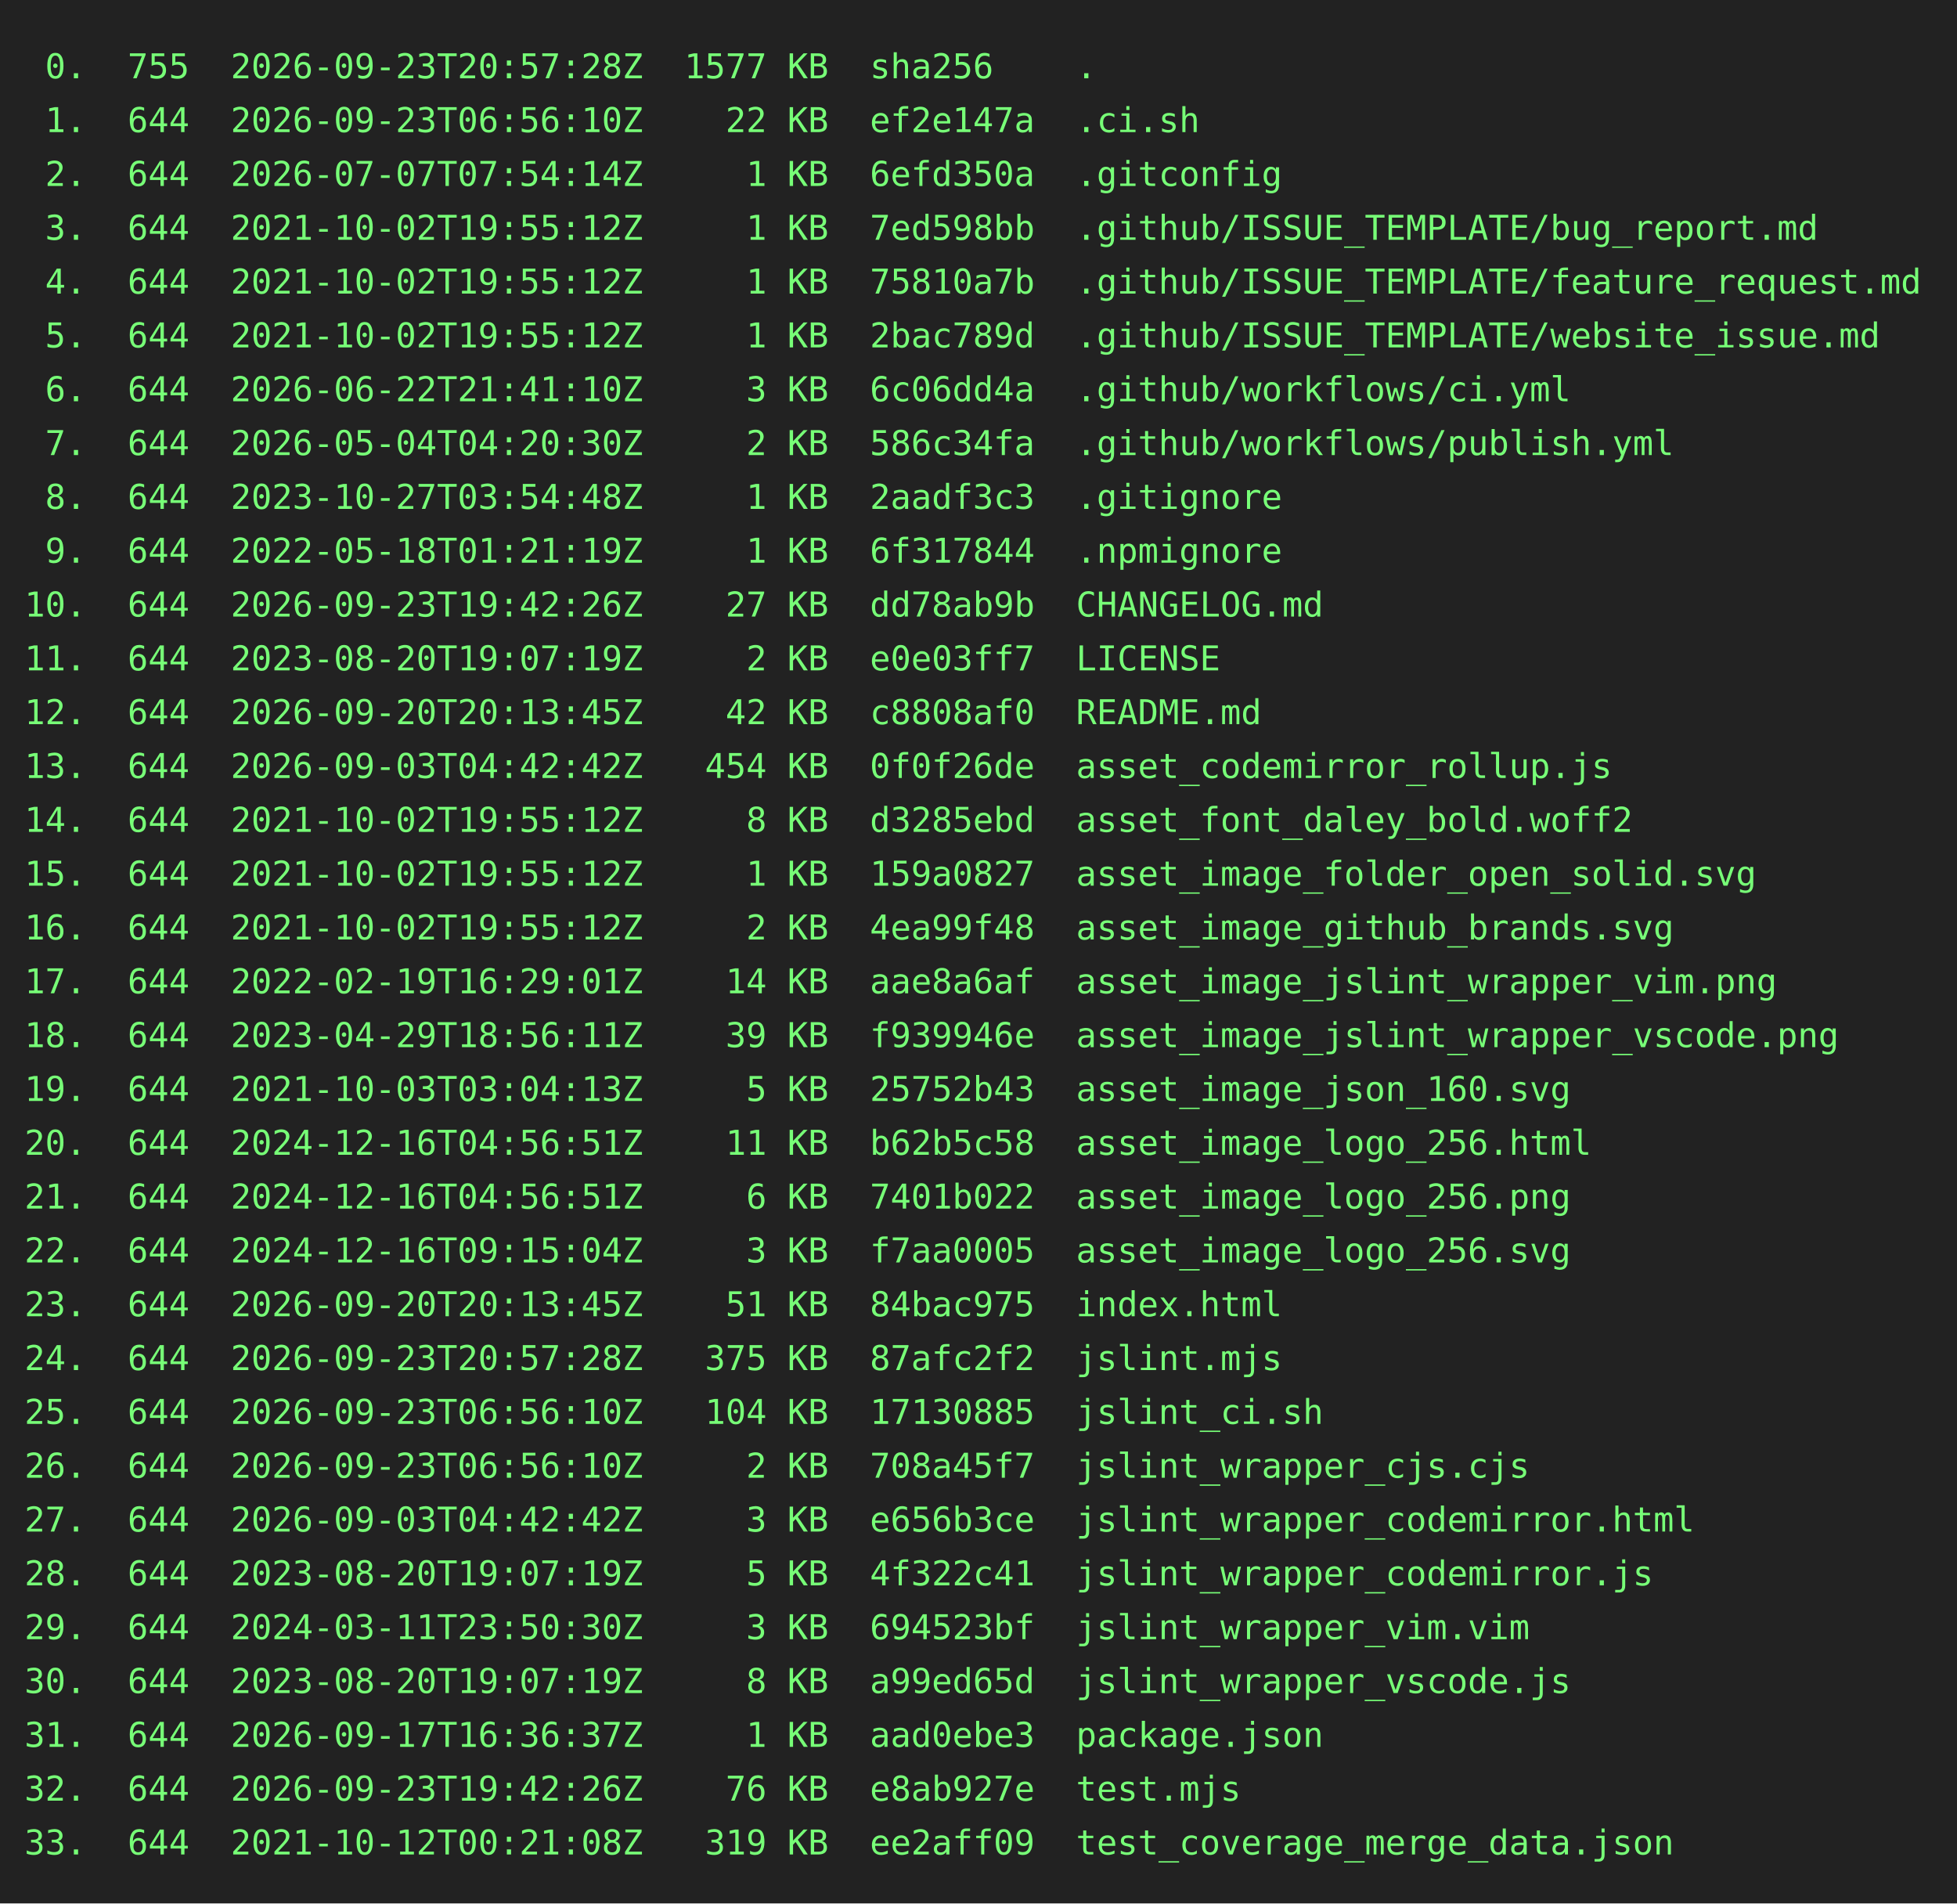
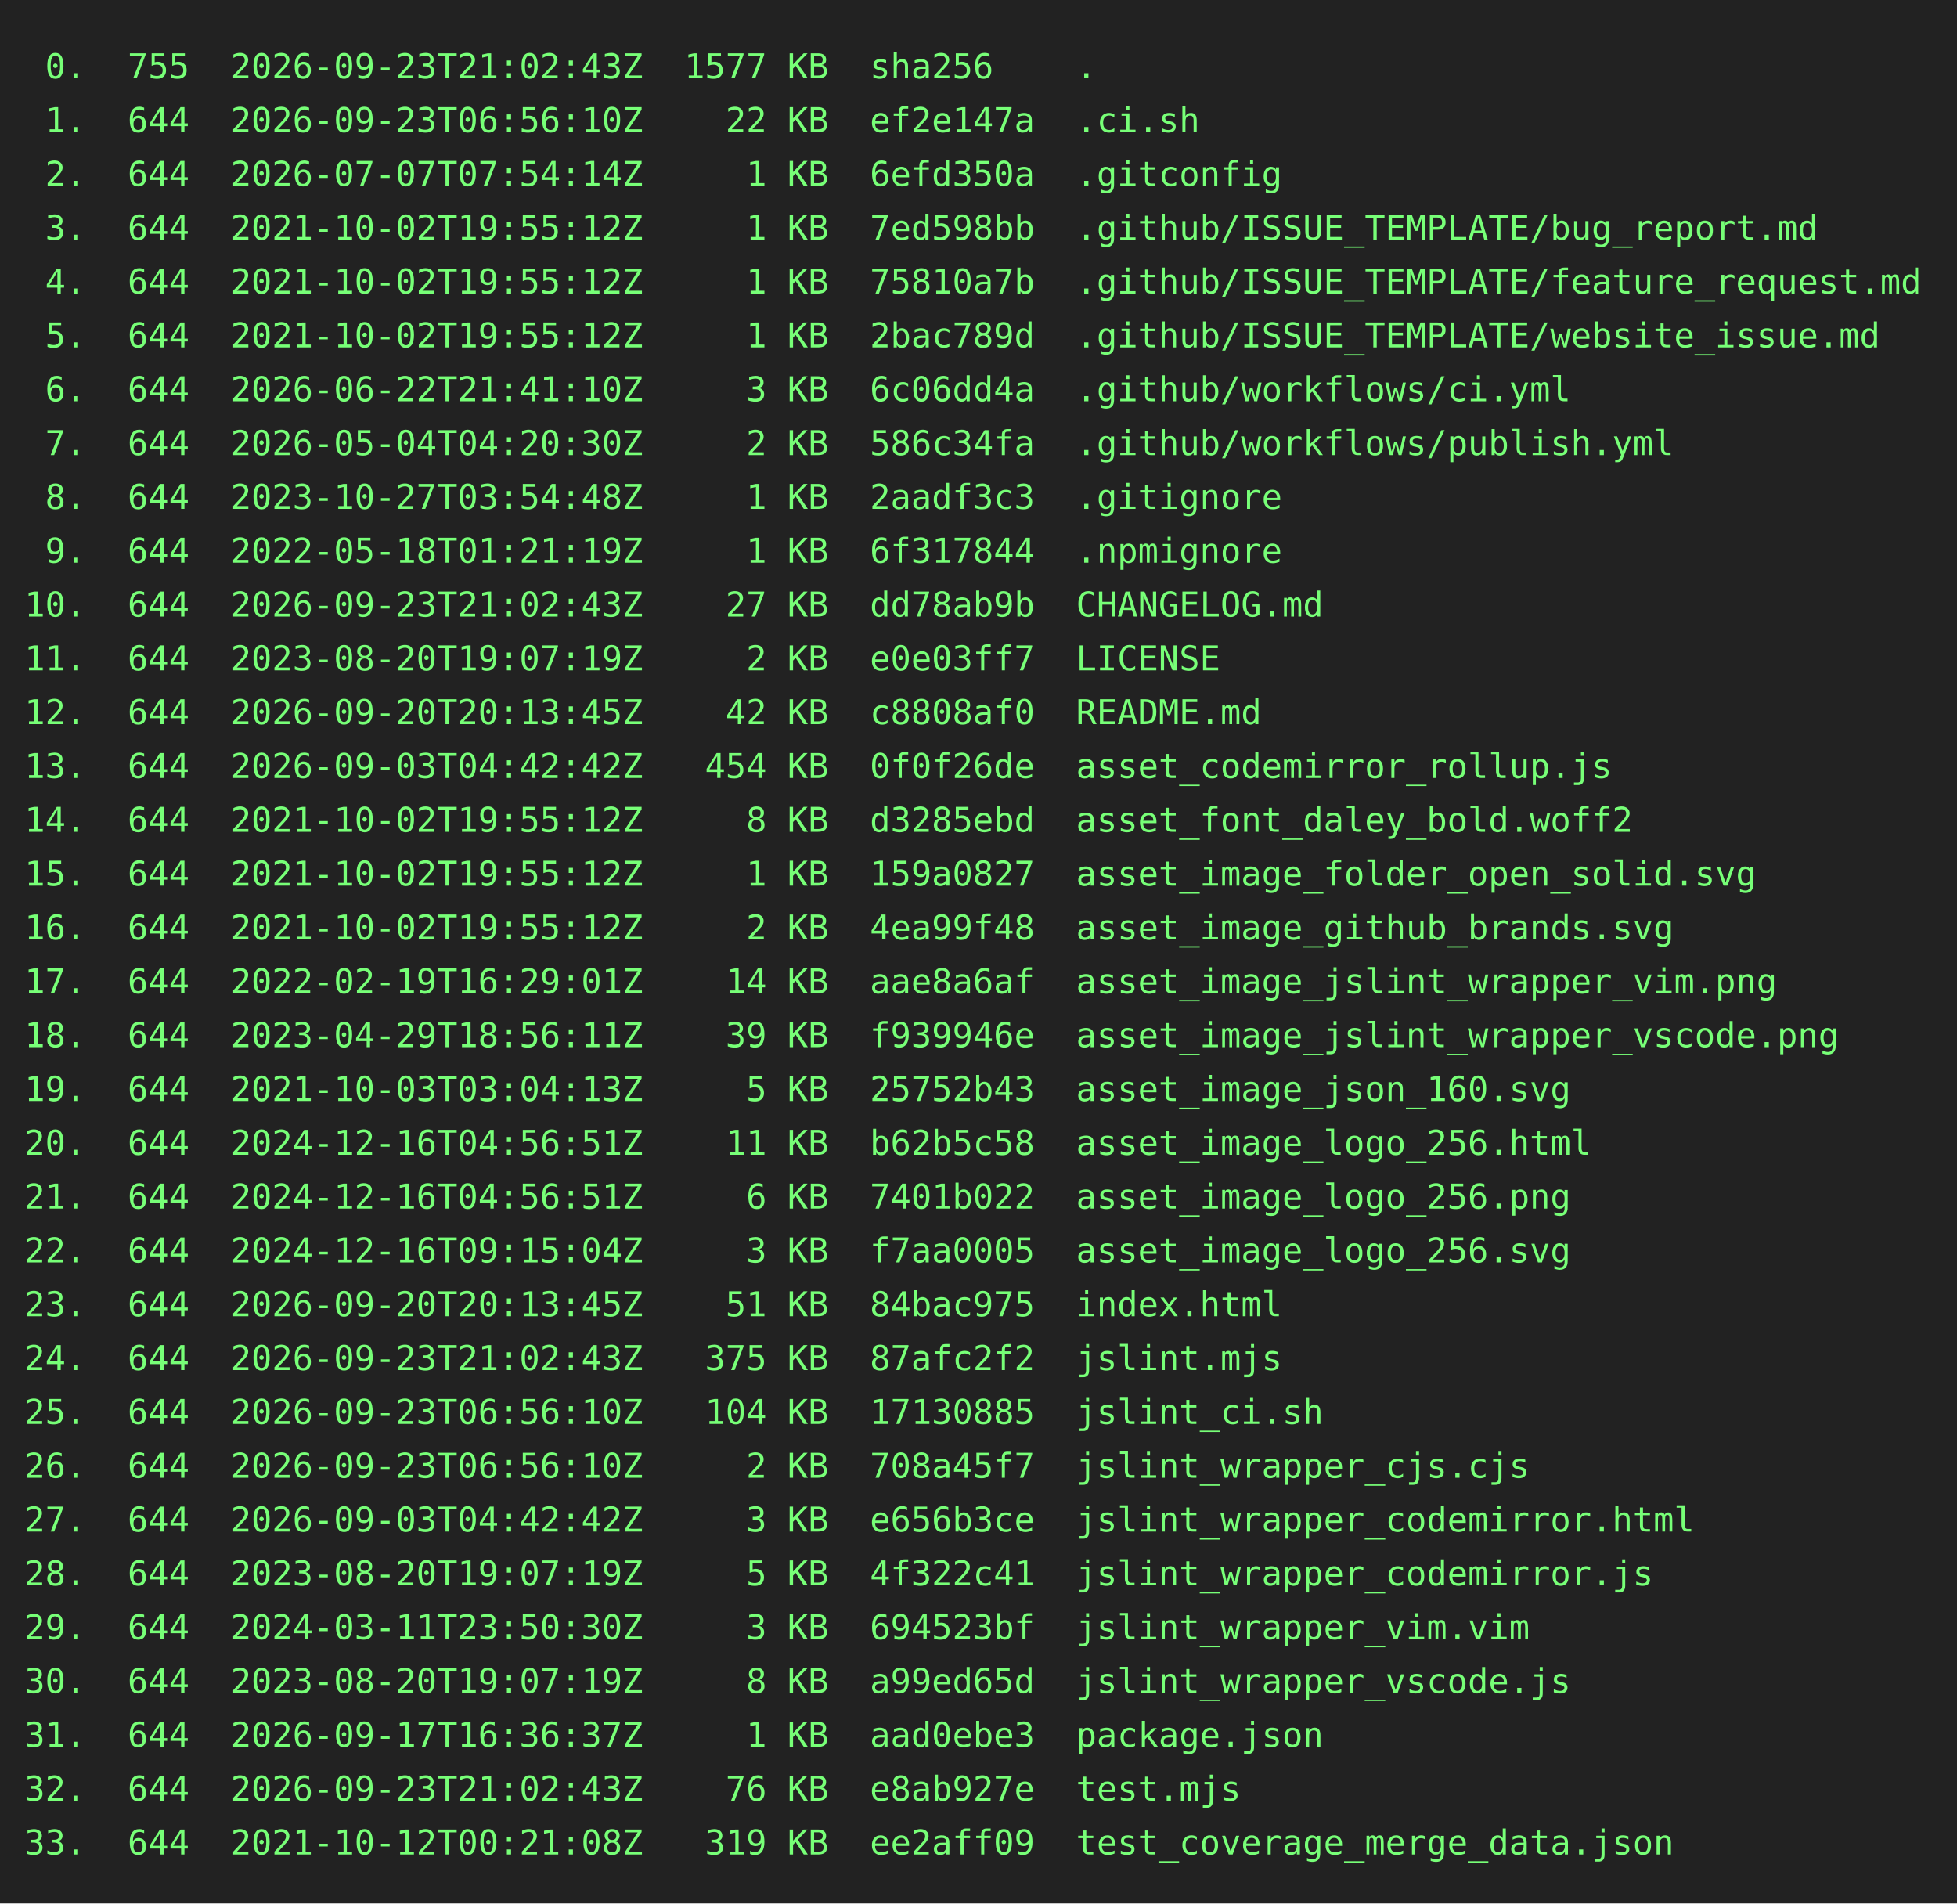
<svg xmlns="http://www.w3.org/2000/svg" height="778" width="800">
  <rect height="778" fill="#222" width="800" />
  <text fill="#7f7" font-family="consolas, menlo, monospace" font-size="14" xml:space="preserve">
-     <tspan lengthAdjust="spacingAndGlyphs" textLength="768" x="10" y="32"> 0.  755  2026-09-23T20:57:28Z  1577 KB  sha256    .                                             </tspan>
+     <tspan lengthAdjust="spacingAndGlyphs" textLength="768" x="10" y="32"> 0.  755  2026-09-23T21:02:43Z  1577 KB  sha256    .                                             </tspan>
    <tspan lengthAdjust="spacingAndGlyphs" textLength="768" x="10" y="54"> 1.  644  2026-09-23T06:56:10Z    22 KB  ef2e147a  .ci.sh                                        </tspan>
    <tspan lengthAdjust="spacingAndGlyphs" textLength="768" x="10" y="76"> 2.  644  2026-07-07T07:54:14Z     1 KB  6efd350a  .gitconfig                                    </tspan>
    <tspan lengthAdjust="spacingAndGlyphs" textLength="768" x="10" y="98"> 3.  644  2021-10-02T19:55:12Z     1 KB  7ed598bb  .github/ISSUE_TEMPLATE/bug_report.md          </tspan>
    <tspan lengthAdjust="spacingAndGlyphs" textLength="768" x="10" y="120"> 4.  644  2021-10-02T19:55:12Z     1 KB  75810a7b  .github/ISSUE_TEMPLATE/feature_request.md     </tspan>
    <tspan lengthAdjust="spacingAndGlyphs" textLength="768" x="10" y="142"> 5.  644  2021-10-02T19:55:12Z     1 KB  2bac789d  .github/ISSUE_TEMPLATE/website_issue.md       </tspan>
    <tspan lengthAdjust="spacingAndGlyphs" textLength="768" x="10" y="164"> 6.  644  2026-06-22T21:41:10Z     3 KB  6c06dd4a  .github/workflows/ci.yml                      </tspan>
    <tspan lengthAdjust="spacingAndGlyphs" textLength="768" x="10" y="186"> 7.  644  2026-05-04T04:20:30Z     2 KB  586c34fa  .github/workflows/publish.yml                 </tspan>
    <tspan lengthAdjust="spacingAndGlyphs" textLength="768" x="10" y="208"> 8.  644  2023-10-27T03:54:48Z     1 KB  2aadf3c3  .gitignore                                    </tspan>
    <tspan lengthAdjust="spacingAndGlyphs" textLength="768" x="10" y="230"> 9.  644  2022-05-18T01:21:19Z     1 KB  6f317844  .npmignore                                    </tspan>
-     <tspan lengthAdjust="spacingAndGlyphs" textLength="768" x="10" y="252">10.  644  2026-09-23T19:42:26Z    27 KB  dd78ab9b  CHANGELOG.md                                  </tspan>
+     <tspan lengthAdjust="spacingAndGlyphs" textLength="768" x="10" y="252">10.  644  2026-09-23T21:02:43Z    27 KB  dd78ab9b  CHANGELOG.md                                  </tspan>
    <tspan lengthAdjust="spacingAndGlyphs" textLength="768" x="10" y="274">11.  644  2023-08-20T19:07:19Z     2 KB  e0e03ff7  LICENSE                                       </tspan>
    <tspan lengthAdjust="spacingAndGlyphs" textLength="768" x="10" y="296">12.  644  2026-09-20T20:13:45Z    42 KB  c8808af0  README.md                                     </tspan>
    <tspan lengthAdjust="spacingAndGlyphs" textLength="768" x="10" y="318">13.  644  2026-09-03T04:42:42Z   454 KB  0f0f26de  asset_codemirror_rollup.js                    </tspan>
    <tspan lengthAdjust="spacingAndGlyphs" textLength="768" x="10" y="340">14.  644  2021-10-02T19:55:12Z     8 KB  d3285ebd  asset_font_daley_bold.woff2                   </tspan>
    <tspan lengthAdjust="spacingAndGlyphs" textLength="768" x="10" y="362">15.  644  2021-10-02T19:55:12Z     1 KB  159a0827  asset_image_folder_open_solid.svg             </tspan>
    <tspan lengthAdjust="spacingAndGlyphs" textLength="768" x="10" y="384">16.  644  2021-10-02T19:55:12Z     2 KB  4ea99f48  asset_image_github_brands.svg                 </tspan>
    <tspan lengthAdjust="spacingAndGlyphs" textLength="768" x="10" y="406">17.  644  2022-02-19T16:29:01Z    14 KB  aae8a6af  asset_image_jslint_wrapper_vim.png            </tspan>
    <tspan lengthAdjust="spacingAndGlyphs" textLength="768" x="10" y="428">18.  644  2023-04-29T18:56:11Z    39 KB  f939946e  asset_image_jslint_wrapper_vscode.png         </tspan>
    <tspan lengthAdjust="spacingAndGlyphs" textLength="768" x="10" y="450">19.  644  2021-10-03T03:04:13Z     5 KB  25752b43  asset_image_json_160.svg                      </tspan>
    <tspan lengthAdjust="spacingAndGlyphs" textLength="768" x="10" y="472">20.  644  2024-12-16T04:56:51Z    11 KB  b62b5c58  asset_image_logo_256.html                     </tspan>
    <tspan lengthAdjust="spacingAndGlyphs" textLength="768" x="10" y="494">21.  644  2024-12-16T04:56:51Z     6 KB  7401b022  asset_image_logo_256.png                      </tspan>
    <tspan lengthAdjust="spacingAndGlyphs" textLength="768" x="10" y="516">22.  644  2024-12-16T09:15:04Z     3 KB  f7aa0005  asset_image_logo_256.svg                      </tspan>
    <tspan lengthAdjust="spacingAndGlyphs" textLength="768" x="10" y="538">23.  644  2026-09-20T20:13:45Z    51 KB  84bac975  index.html                                    </tspan>
-     <tspan lengthAdjust="spacingAndGlyphs" textLength="768" x="10" y="560">24.  644  2026-09-23T20:57:28Z   375 KB  87afc2f2  jslint.mjs                                    </tspan>
+     <tspan lengthAdjust="spacingAndGlyphs" textLength="768" x="10" y="560">24.  644  2026-09-23T21:02:43Z   375 KB  87afc2f2  jslint.mjs                                    </tspan>
    <tspan lengthAdjust="spacingAndGlyphs" textLength="768" x="10" y="582">25.  644  2026-09-23T06:56:10Z   104 KB  17130885  jslint_ci.sh                                  </tspan>
    <tspan lengthAdjust="spacingAndGlyphs" textLength="768" x="10" y="604">26.  644  2026-09-23T06:56:10Z     2 KB  708a45f7  jslint_wrapper_cjs.cjs                        </tspan>
    <tspan lengthAdjust="spacingAndGlyphs" textLength="768" x="10" y="626">27.  644  2026-09-03T04:42:42Z     3 KB  e656b3ce  jslint_wrapper_codemirror.html                </tspan>
    <tspan lengthAdjust="spacingAndGlyphs" textLength="768" x="10" y="648">28.  644  2023-08-20T19:07:19Z     5 KB  4f322c41  jslint_wrapper_codemirror.js                  </tspan>
    <tspan lengthAdjust="spacingAndGlyphs" textLength="768" x="10" y="670">29.  644  2024-03-11T23:50:30Z     3 KB  694523bf  jslint_wrapper_vim.vim                        </tspan>
    <tspan lengthAdjust="spacingAndGlyphs" textLength="768" x="10" y="692">30.  644  2023-08-20T19:07:19Z     8 KB  a99ed65d  jslint_wrapper_vscode.js                      </tspan>
    <tspan lengthAdjust="spacingAndGlyphs" textLength="768" x="10" y="714">31.  644  2026-09-17T16:36:37Z     1 KB  aad0ebe3  package.json                                  </tspan>
-     <tspan lengthAdjust="spacingAndGlyphs" textLength="768" x="10" y="736">32.  644  2026-09-23T19:42:26Z    76 KB  e8ab927e  test.mjs                                      </tspan>
+     <tspan lengthAdjust="spacingAndGlyphs" textLength="768" x="10" y="736">32.  644  2026-09-23T21:02:43Z    76 KB  e8ab927e  test.mjs                                      </tspan>
    <tspan lengthAdjust="spacingAndGlyphs" textLength="768" x="10" y="758">33.  644  2021-10-12T00:21:08Z   319 KB  ee2aff09  test_coverage_merge_data.json                 </tspan>
  </text>
</svg>
